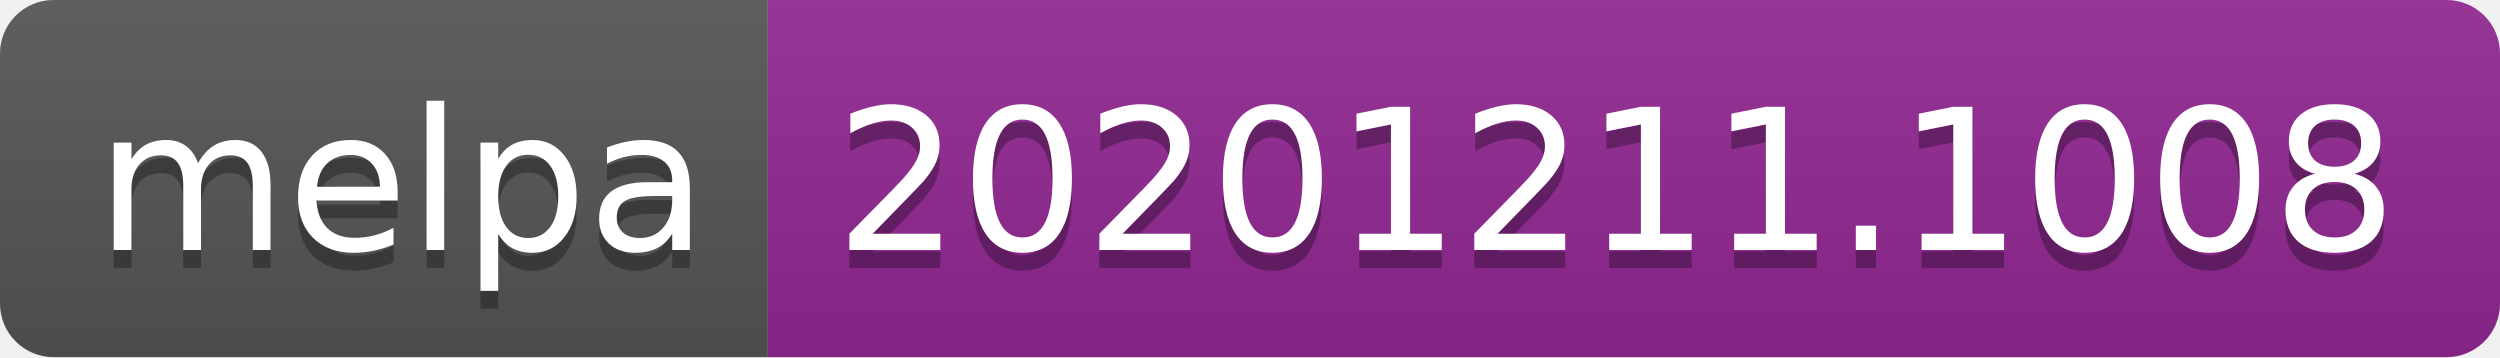
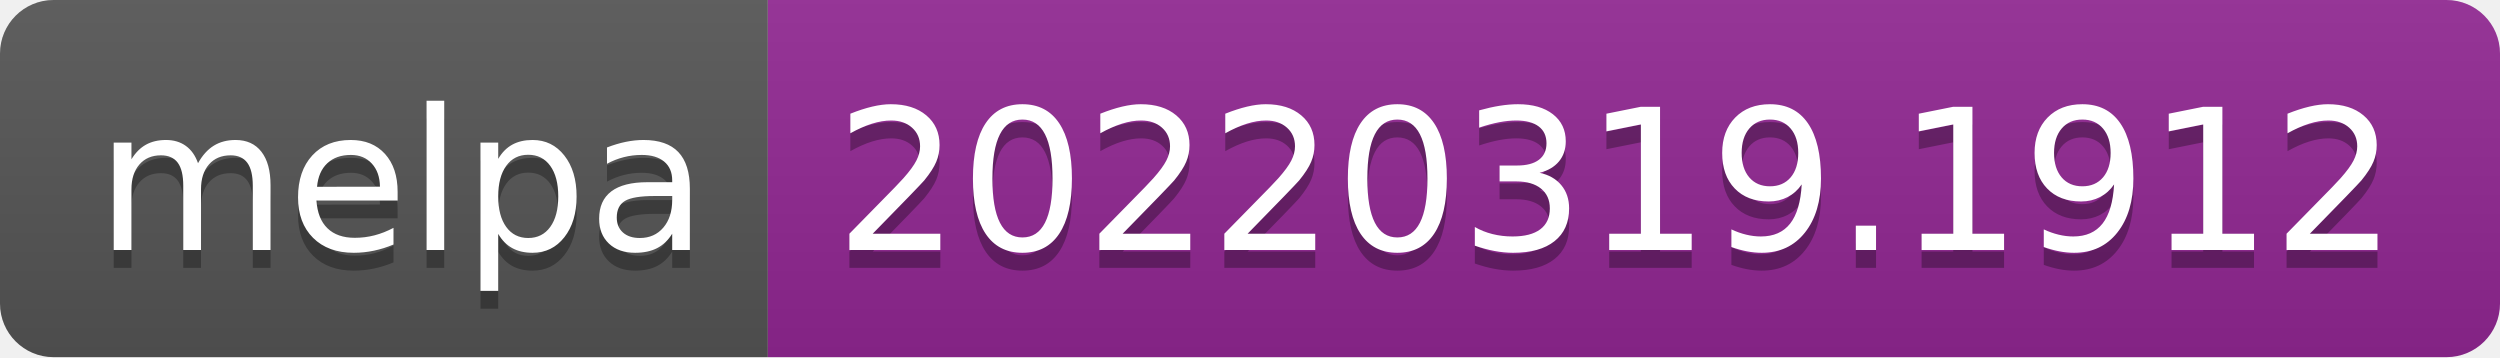
- <svg xmlns="http://www.w3.org/2000/svg" width="140" height="20" role="img" aria-label="melpa: 20201211.1008">
+ <svg xmlns="http://www.w3.org/2000/svg" width="140" height="20" role="img" aria-label="melpa: 20220319.1912">
  <linearGradient id="s" x2="0" y2="100%">
    <stop offset="0" stop-color="#bbb" stop-opacity=".1" />
    <stop offset="1" stop-opacity=".1" />
  </linearGradient>
  <clipPath id="r">
    <rect width="140" height="20" rx="3" fill="#fff" />
  </clipPath>
  <g clip-path="url(#r)">
    <rect width="43" height="20" fill="#555" />
    <rect x="43" width="97" height="20" fill="#922793" />
    <rect width="140" height="20" fill="url(#s)" />
  </g>
  <g fill="#fff" text-anchor="middle" font-family="Verdana,Geneva,DejaVu Sans,sans-serif" text-rendering="geometricPrecision" font-size="110">
    <text aria-hidden="true" x="225" y="150" fill="#010101" fill-opacity=".3" transform="scale(.1)" textLength="330">melpa</text>
    <text x="225" y="140" transform="scale(.1)" fill="#fff" textLength="330">melpa</text>
-     <text aria-hidden="true" x="905" y="150" fill="#010101" fill-opacity=".3" transform="scale(.1)" textLength="870">20201211.1008</text>
-     <text x="905" y="140" transform="scale(.1)" fill="#fff" textLength="870">20201211.1008</text>
+     <text aria-hidden="true" x="905" y="150" fill="#010101" fill-opacity=".3" transform="scale(.1)" textLength="870">20220319.1912</text>
+     <text x="905" y="140" transform="scale(.1)" fill="#fff" textLength="870">20220319.1912</text>
  </g>
</svg>
